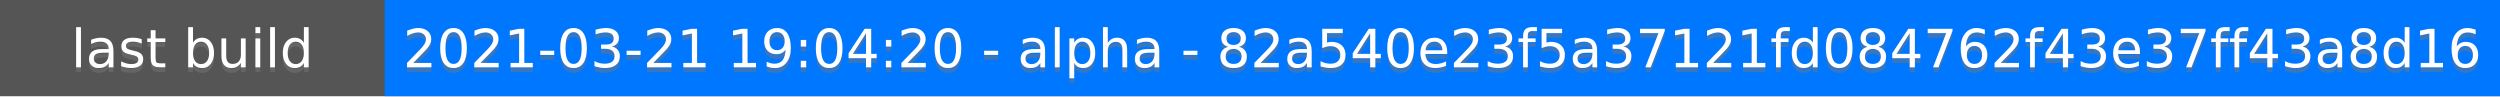
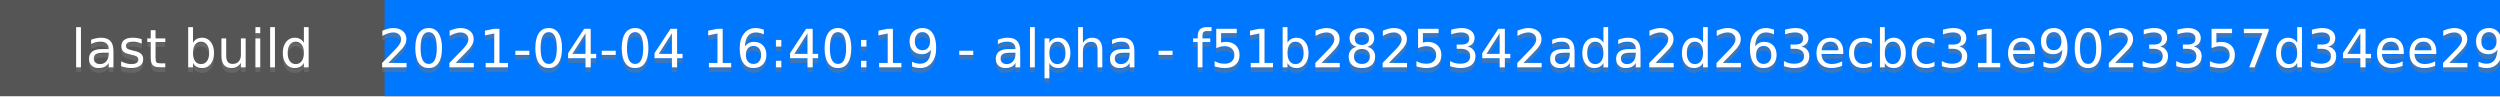
<svg xmlns="http://www.w3.org/2000/svg" height="20" width="520">
  <rect fill="#555" height="20" width="520" />
  <rect fill="#07f" height="20" width="440" x="80" />
  <g fill="#fff" font-family="DejaVu Sans,Verdana,Geneva,sans-serif" font-size="11" text-anchor="middle">
    <text fill-opacity=".5" fill="#777" x="40" y="15">last build</text>
    <text x="40" y="14">last build</text>
-     <text fill-opacity=".5" fill="#777" x="300" y="15">2021-03-21 19:04:20 - alpha - 82a540e23f5a37121fd084762f43e37ff43a8d16</text>
-     <text x="300" y="14">2021-03-21 19:04:20 - alpha - 82a540e23f5a37121fd084762f43e37ff43a8d16</text>
+     <text fill-opacity=".5" fill="#777" x="300" y="15">2021-04-04 16:40:19 - alpha - f51b2825342ada2d263ecbc31e9023357d34ee29</text>
+     <text x="300" y="14">2021-04-04 16:40:19 - alpha - f51b2825342ada2d263ecbc31e9023357d34ee29</text>
  </g>
</svg>
